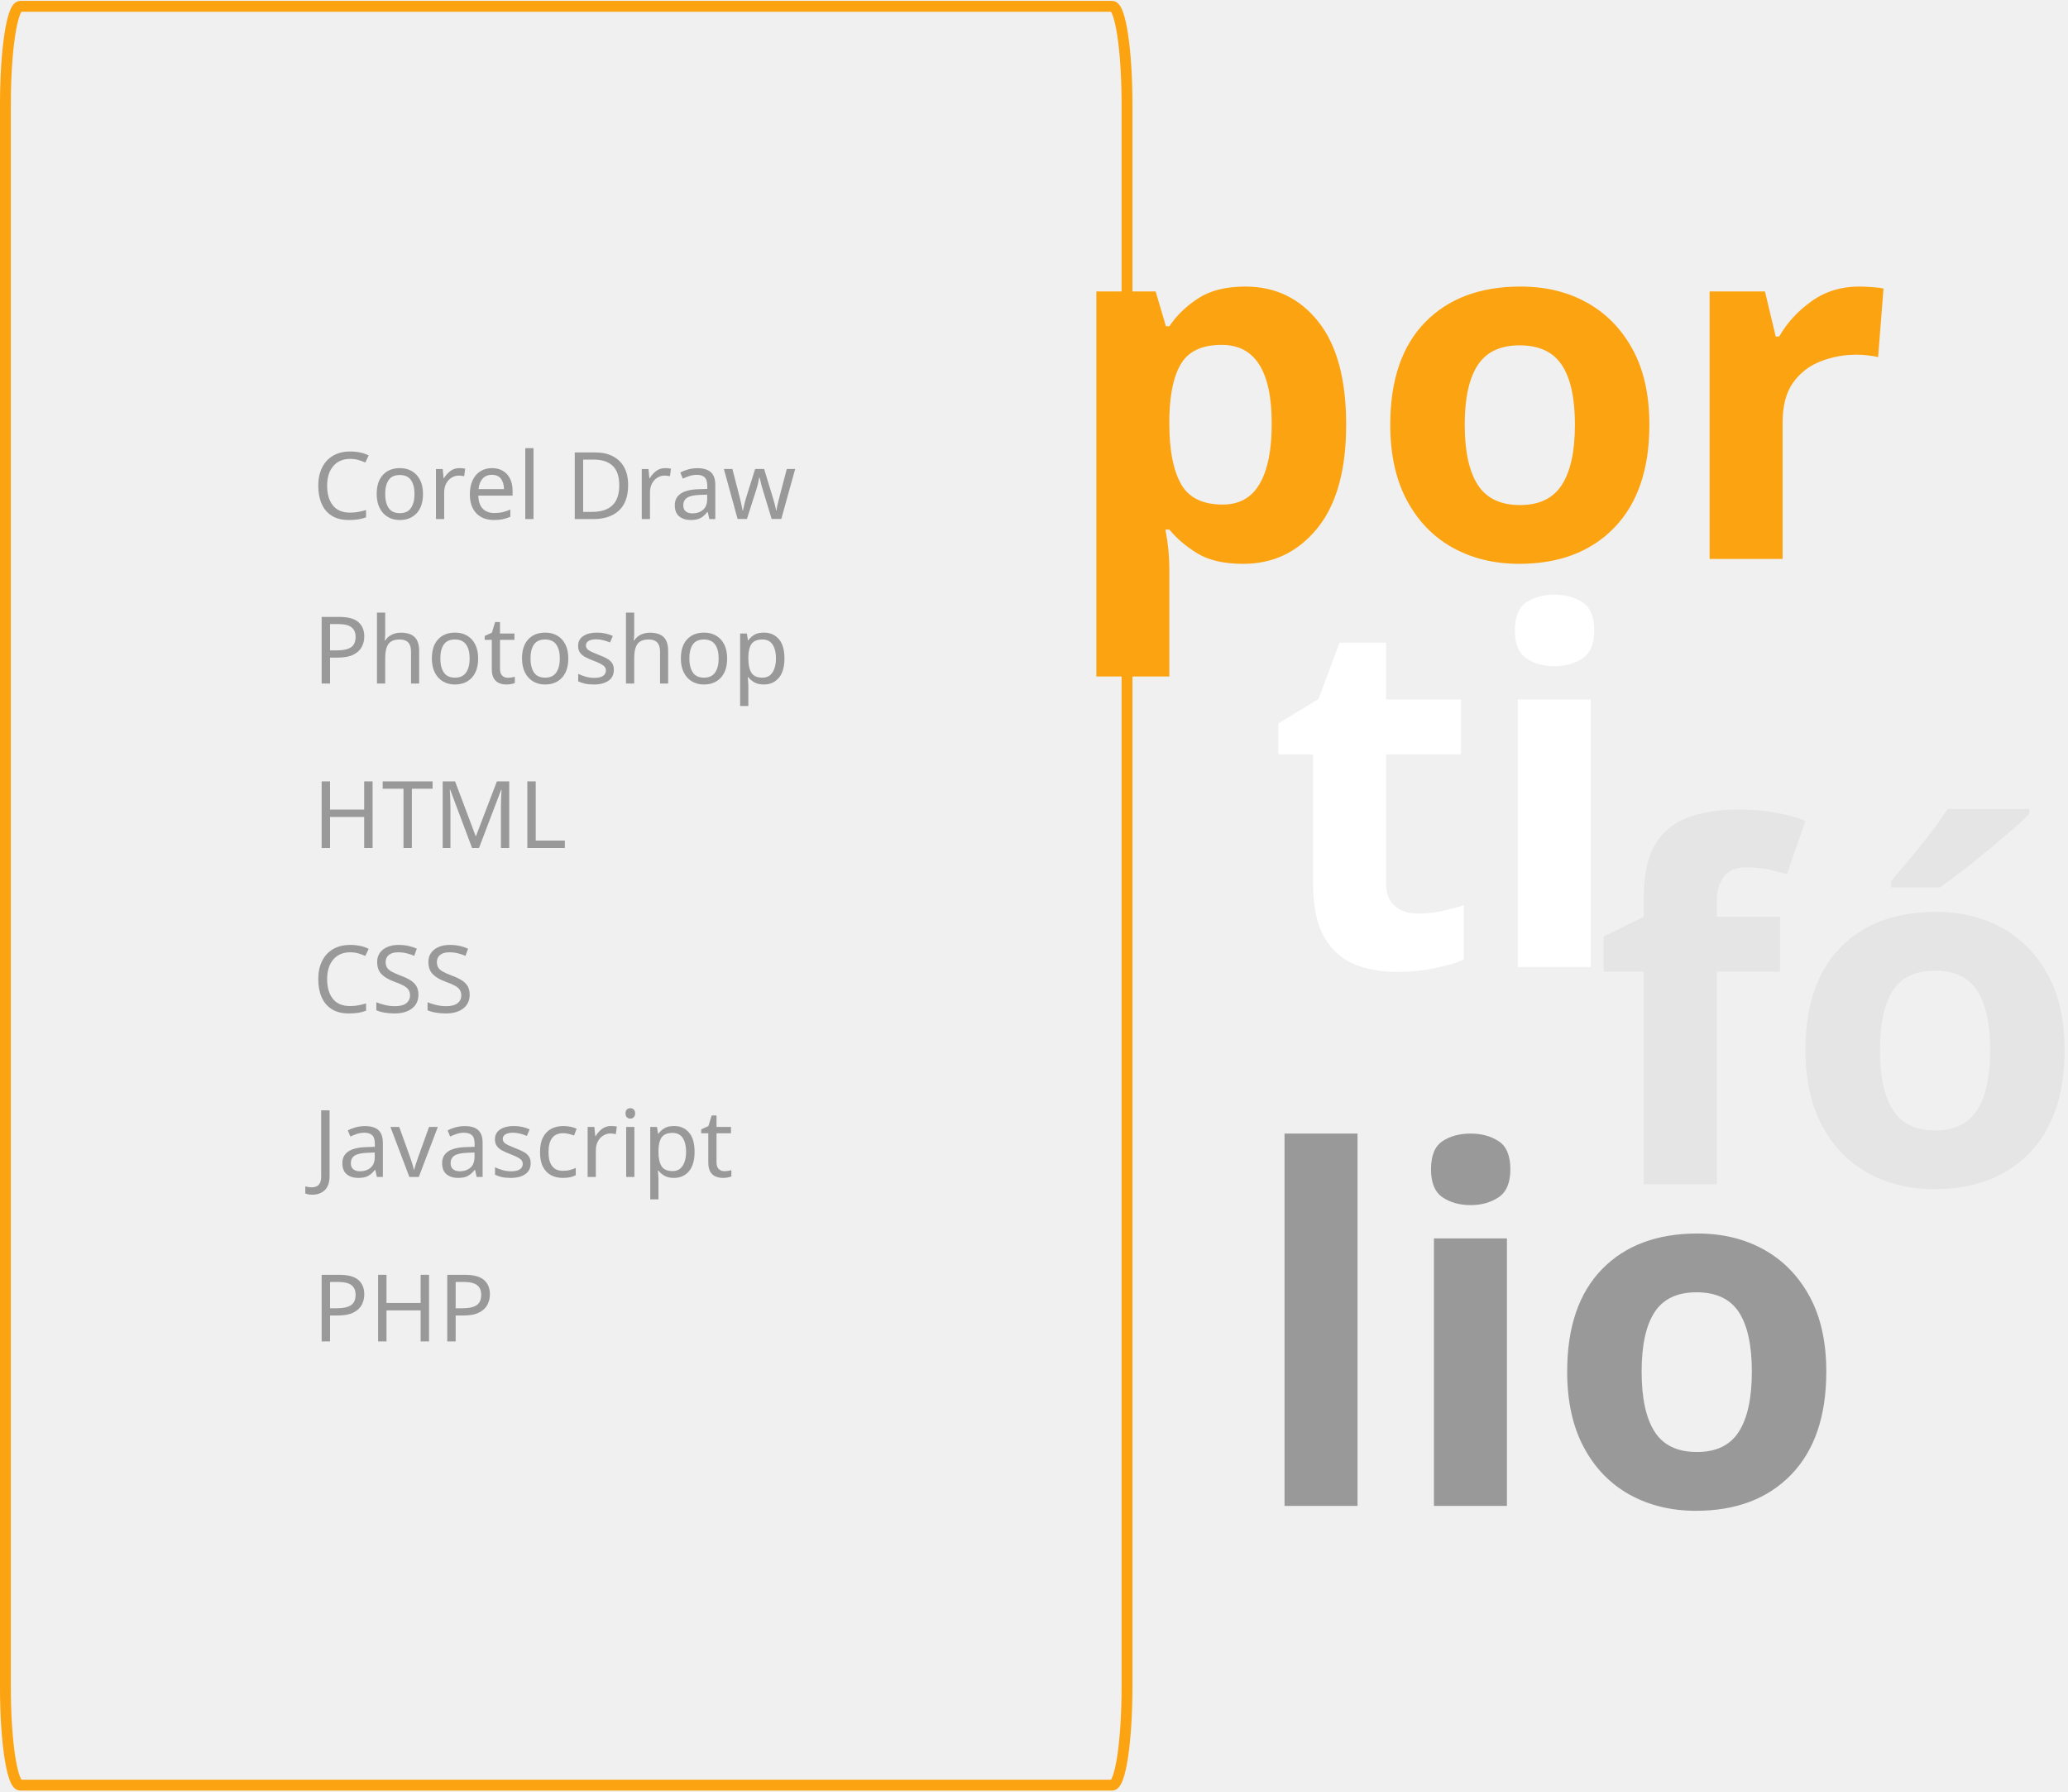
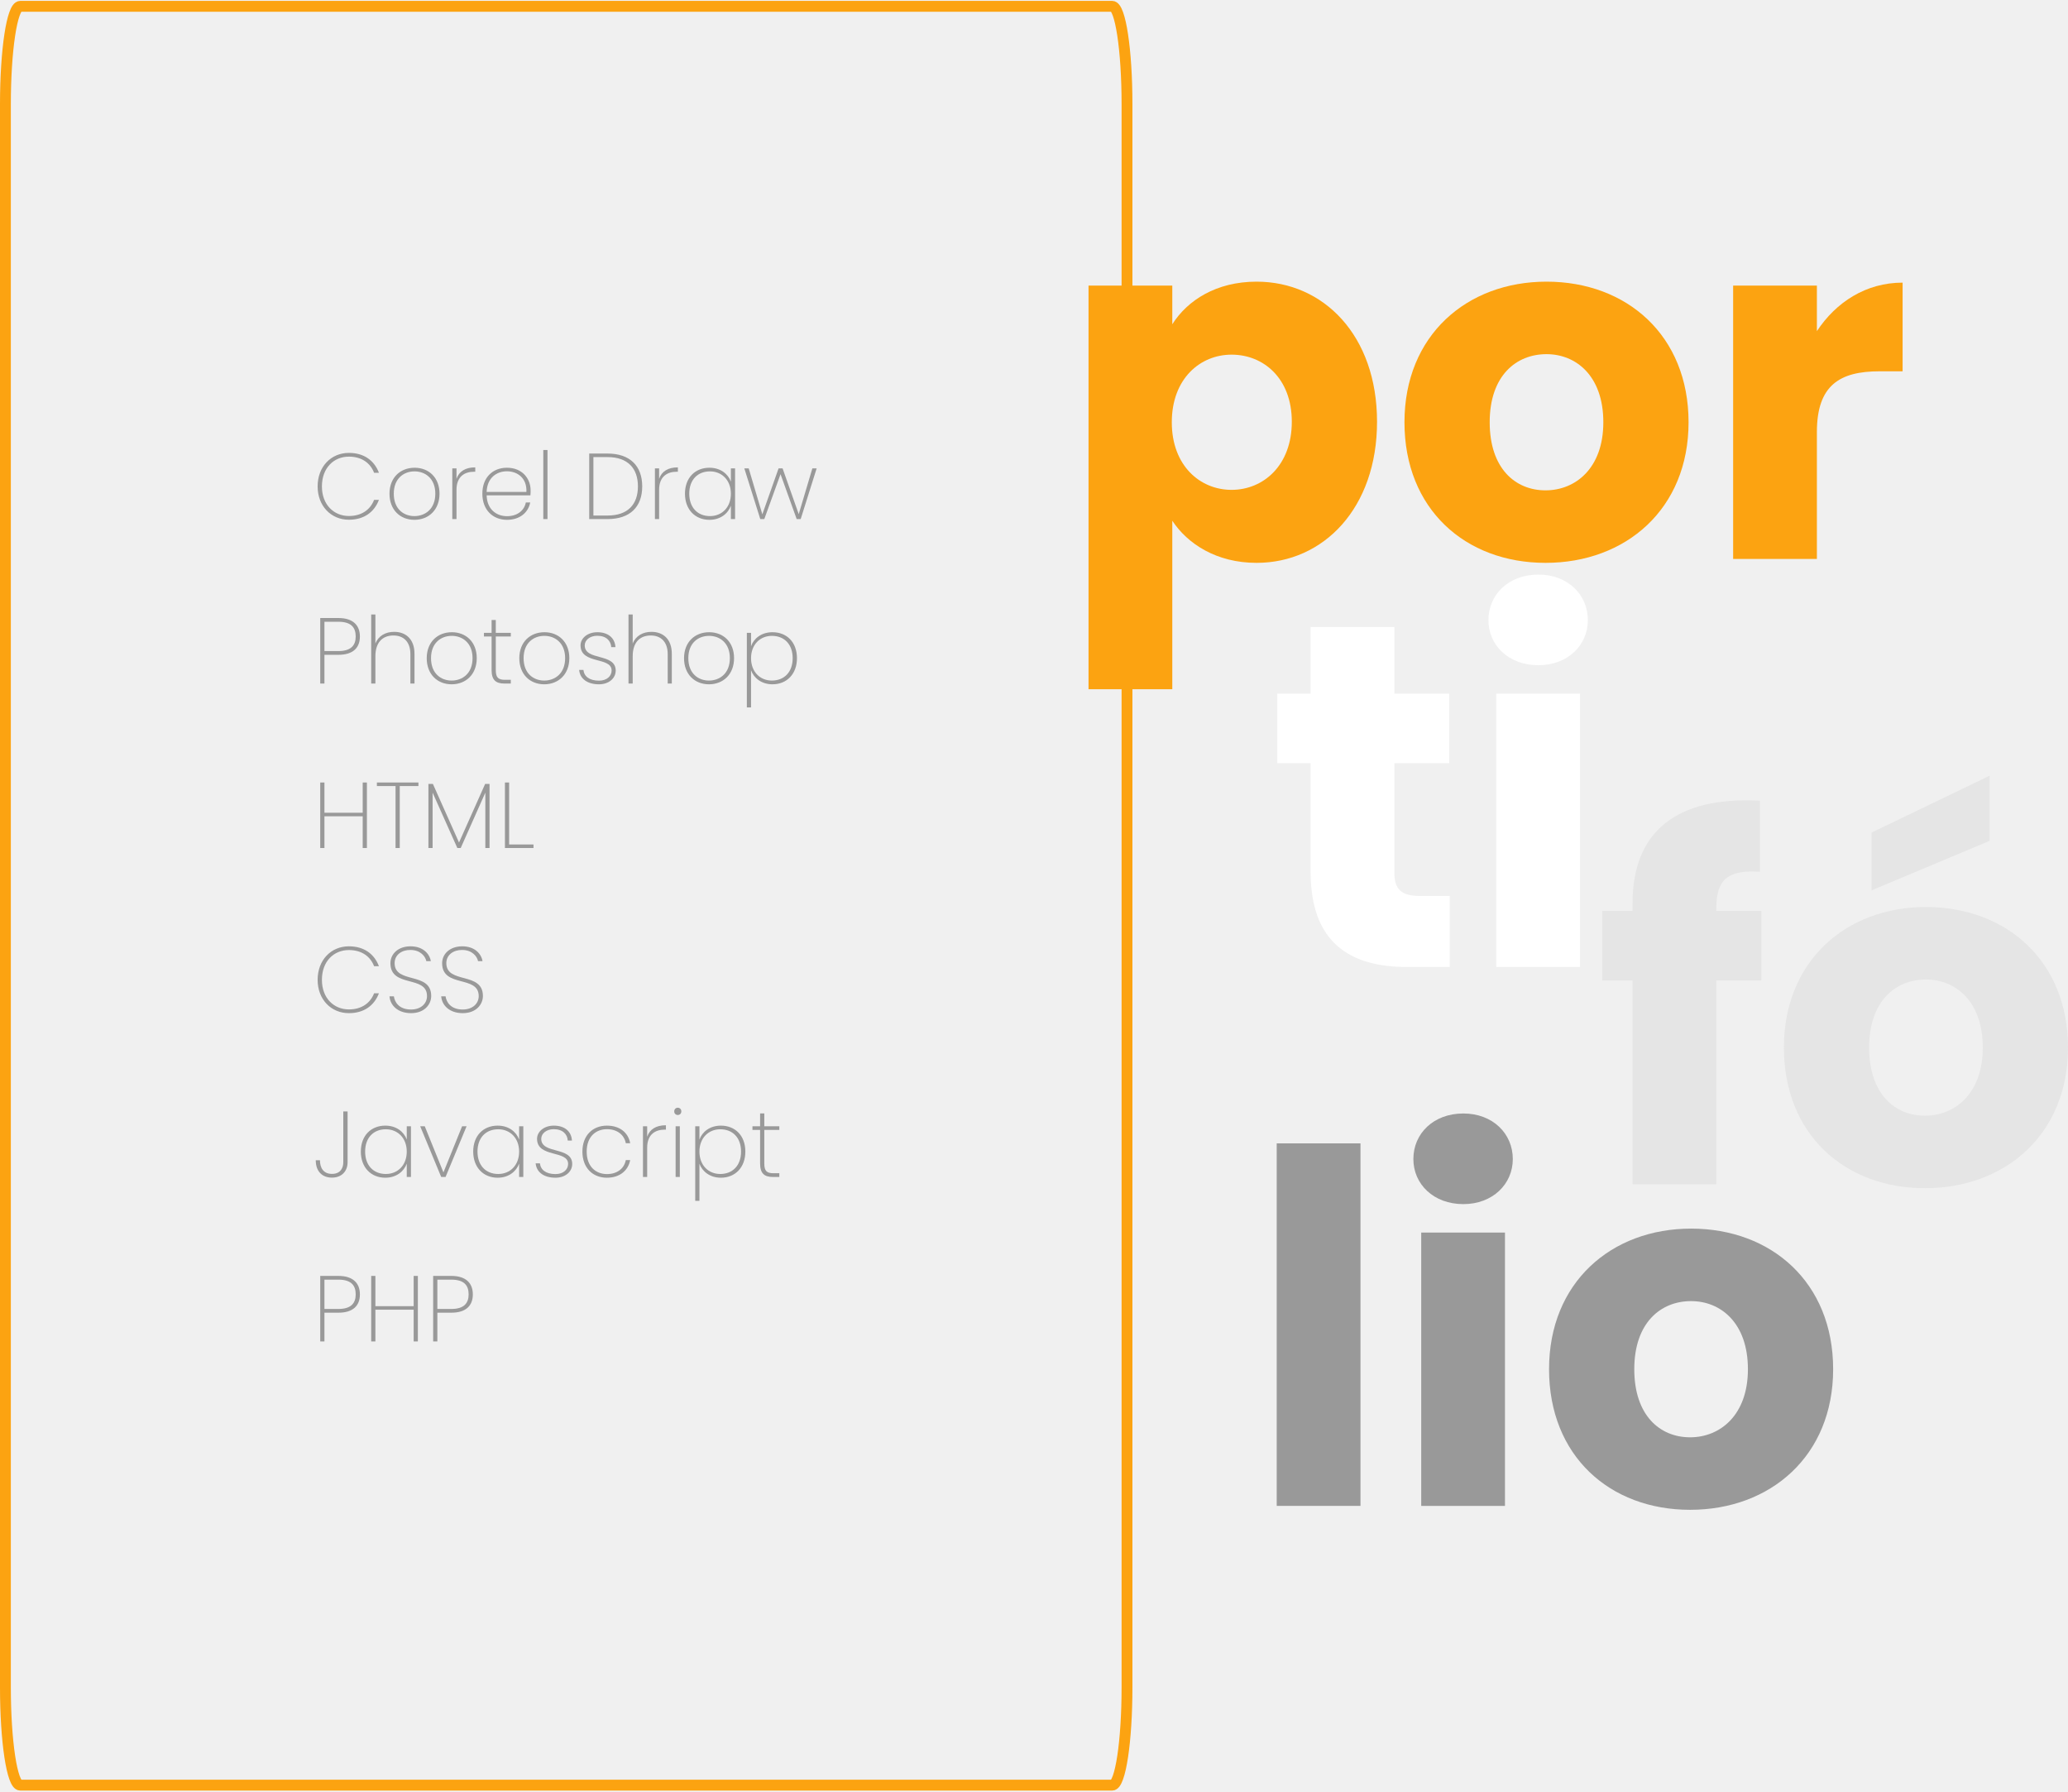
<svg xmlns="http://www.w3.org/2000/svg" xml:space="preserve" width="381px" height="330px" version="1.1" style="shape-rendering:geometricPrecision; text-rendering:geometricPrecision; image-rendering:optimizeQuality; fill-rule:evenodd; clip-rule:evenodd" viewBox="0 0 1234.296 1068.003">
  <defs>
-     <font id="FontID1" horiz-adv-x="626" font-variant="normal" style="fill-rule:nonzero" font-style="normal" font-weight="200">
-       <font-face font-family="Poppins ExtraLight">
-         <font-face-src>
-           <font-face-name name="Poppins ExtraLight" />
-         </font-face-src>
-       </font-face>
-       <missing-glyph>
-         <path d="M0 0z" />
-       </missing-glyph>
-       <glyph unicode="C" horiz-adv-x="769" d="M54.008 349.99c0,-208.984 142.983,-356.996 334.989,-356.996 163.014,0 271.997,82.012 322.008,213.003l-52.01 0c-38.985,-101.999 -130.002,-173.007 -269.998,-173.007 -160.993,0 -288.997,121.019 -288.997,317 0,199.012 128.004,319.021 288.997,319.021 139.996,0 231.013,-71.008 269.998,-173.007l52.01 0c-50.011,130.991 -158.994,213.003 -322.008,213.003 -192.006,0 -334.989,-148.013 -334.989,-359.017z" />
-       <glyph unicode="D" horiz-adv-x="703" d="M279.003 702l-197.013 0 0 -702 197.013 0c239.008,0 370.987,130.002 370.987,349.99 0,220.009 -131.979,352.01 -370.987,352.01zm-152.01 -664.003l0 626.006 152.01 0c215.99,0 324.995,-120.009 324.995,-314.013 0,-192.994 -109.005,-311.993 -324.995,-311.993l-152.01 0z" />
-       <glyph unicode="H" horiz-adv-x="664" d="M537.01 0l44.981 0 0 702 -44.981 0 0 -324.007 -410.016 0 0 324.007 -45.003 0 0 -702 45.003 0 0 339.996 410.016 0 0 -339.996z" />
-       <glyph unicode="J" horiz-adv-x="462" d="M328.993 156.996c0,-58.006 -27.982,-124.006 -120.997,-124.006 -94.993,0 -128.992,69.01 -128.992,146.014l-45.003 0c0,-115.001 64.99,-186.01 173.996,-186.01 103.998,0 167.011,69.01 167.011,164.002l0 545.004 -46.014 0 0 -545.004z" />
-       <glyph unicode="L" horiz-adv-x="407" d="M81.99 702l0 -702 306.019 0 0 37.997 -261.015 0 0 664.003 -45.003 0z" />
-       <glyph unicode="M" horiz-adv-x="820" d="M81.99 0l45.003 0 0 592.995 265.013 -592.995 35.998 0 264.002 592.995 0 -592.995 45.003 0 0 686.999 -47.002 0 -280.014 -628.005 -279.992 628.005 -48.012 0 0 -686.999z" />
-       <glyph unicode="P" horiz-adv-x="545" d="M126.993 347.991l0 314.013 150.011 0c134,0 184.999,-58.994 184.999,-158.006 0,-94.993 -50.999,-156.007 -184.999,-156.007l-150.011 0zm380.014 156.007c0,116.012 -69.01,198.002 -230.003,198.002l-195.015 0 0 -702 45.003 0 0 307.995 150.011 0c154.997,0 230.003,73.995 230.003,196.003z" />
-       <glyph unicode="S" horiz-adv-x="554" d="M501.011 177.005c0,264.002 -392.006,124.995 -392.006,351.988 0,89.018 77.004,142.017 168.988,141.006 110.016,0 161.015,-71.008 171.008,-120.009l47.99 0c-13.991,82.012 -85.987,159.016 -217.989,159.016 -131.013,0 -215.002,-81.002 -215.002,-181.002 0,-267.011 392.006,-124.995 392.006,-352.01 0,-79.991 -65.012,-143.993 -171.008,-143.993 -132.001,0 -175.994,83 -183.989,141.006l-47.002 0c7.995,-98.001 89.985,-180.014 230.991,-180.014 143.993,0 216.012,94.004 216.012,184.011z" />
-       <glyph unicode="T" horiz-adv-x="494" d="M24.995 664.003l200 0 0 -664.003 45.003 0 0 664.003 200 0 0 37.997 -445.004 0 0 -37.997z" />
-       <glyph unicode="a" horiz-adv-x="673" d="M54.008 271.997c0,-170.987 109.994,-279.992 261.982,-279.992 119.021,0 200,67.999 230.003,151l0 -143.005 45.003 0 0 543.006 -45.003 0 0 -141.995c-30.002,81.99 -109.994,148.979 -230.003,148.979 -151.988,0 -261.982,-105.996 -261.982,-277.993zm491.984 0c0,-147.002 -96.991,-239.996 -223.985,-239.996 -131.013,0 -222.008,90.007 -222.008,239.996 0,150.011 90.995,239.008 222.008,239.008 126.993,0 223.985,-94.004 223.985,-239.008z" />
-       <glyph unicode="c" horiz-adv-x="620" d="M54.008 271.997c0,-173.996 109.994,-279.992 262.992,-279.992 137.997,0 228.004,77.993 249.001,188.997l-47.002 0c-17.988,-94.004 -96.003,-150.011 -201.999,-150.011 -115.99,0 -217,77.004 -217,241.006 0,163.014 101.011,239.996 217,239.996 105.996,0 184.011,-56.995 201.999,-149.989l47.002 0c-20.997,113.003 -111.004,187.986 -249.001,187.986 -152.998,0 -262.992,-104.986 -262.992,-277.993z" />
-       <glyph unicode="e" horiz-adv-x="624" d="M317 511.993c109.994,0 215.99,-69.998 209.005,-220.998l-426.006 0c5.008,150.011 105.996,220.998 217,220.998zm250.011 -334l-47.002 0c-18.01,-89.985 -95.014,-147.002 -201.999,-147.002 -112.014,0 -214.013,72.019 -218.011,223.018l469.01 0c1.999,17.988 1.999,30.002 1.999,53.986 0,126.005 -90.007,241.995 -252.999,241.995 -154.009,0 -264.002,-104.986 -264.002,-277.993 0,-173.996 111.992,-279.992 264.002,-279.992 138.986,0 227.982,79.003 249.001,185.988z" />
-       <glyph unicode="h" horiz-adv-x="622" d="M81.99 0l45.003 0 0 292.994c0,151 80.013,222.008 193.016,222.008 108.983,0 181.99,-67.999 181.99,-200l0 -315.002 43.993 0 0 318.011c0,162.992 -98.001,235.999 -217.989,235.999 -90.995,0 -169.01,-42.016 -201.011,-126.005l0 311.993 -45.003 0 0 -739.997z" />
-       <glyph unicode="i" horiz-adv-x="209" d="M81.99 0l45.003 0 0 543.006 -45.003 0 0 -543.006zm23.018 664.003c20.997,0 37.997,15.001 37.997,39.007 0,22.996 -17,38.985 -37.997,38.985 -20.997,0 -37.997,-15.989 -37.997,-38.985 0,-24.006 17,-39.007 37.997,-39.007z" />
-       <glyph unicode="l" horiz-adv-x="209" d="M81.99 0l45.003 0 0 739.997 -45.003 0 0 -739.997z" />
-       <glyph unicode="o" horiz-adv-x="645" d="M590.008 271.997c0,173.007 -115.001,277.993 -267.011,277.993 -151.988,0 -268.988,-104.986 -268.988,-277.993 0,-173.996 115.001,-279.992 266.989,-279.992 152.01,0 269.01,105.996 269.01,279.992zm-490.008 0c0,164.002 107.995,239.008 222.008,239.008 113.991,0 222.996,-75.006 222.996,-239.008 0,-164.99 -109.994,-239.996 -224.007,-239.996 -113.991,0 -220.998,75.006 -220.998,239.996z" />
-       <glyph unicode="p" horiz-adv-x="673" d="M126.993 400.001l0 143.005 -45.003 0 0 -799.013 45.003 0 0 398.002c30.002,-81.99 111.004,-149.989 230.003,-149.989 152.01,0 262.004,109.005 262.004,279.992 0,171.997 -109.994,277.993 -262.004,277.993 -118.999,0 -200.989,-66.989 -230.003,-149.989zm446.015 -128.004c0,-149.989 -91.017,-239.996 -223.018,-239.996 -125.983,0 -222.996,92.994 -222.996,239.996 0,145.004 97.013,239.008 222.996,239.008 132.001,0 223.018,-88.996 223.018,-239.008z" />
-       <glyph unicode="r" horiz-adv-x="349" d="M126.993 313.003c0,147.991 93.016,194.004 186.01,194.004l15.001 0 0 47.002c-107.007,0 -173.996,-44.015 -201.011,-123.018l0 112.014 -45.003 0 0 -543.006 45.003 0 0 313.003z" />
-       <glyph unicode="s" horiz-adv-x="496" d="M441.995 139.996c-1.999,190.007 -332.002,101.011 -332.002,269.01 0,55.985 54.997,102.987 134,102.987 96.003,0 146.014,-53.986 150.011,-121.986l45.003 0c-6.018,100.989 -81.002,159.983 -194.004,159.983 -105.996,0 -180.014,-64.99 -180.014,-140.984 0,-205.996 333.012,-118.999 333.012,-269.01 0,-58.994 -50.011,-109.005 -135.01,-109.005 -102.987,0 -159.983,46.014 -166.989,115.001l-46.014 0c10.015,-100 94.004,-153.987 213.003,-153.987 104.02,0 179.003,62.992 179.003,147.991z" />
-       <glyph unicode="t" horiz-adv-x="347" d="M103.998 145.004c0,-107.007 45.003,-145.004 137.997,-145.004l67.999 0 0 39.996 -60.993 0c-73.007,0 -100,22.996 -100,105.008l0 358.995 160.993 0 0 39.007 -160.993 0 0 137.997 -45.003 0 0 -137.997 -81.99 0 0 -39.007 81.99 0 0 -358.995z" />
-       <glyph unicode="v" horiz-adv-x="530" d="M17 543.006l224.995 -543.006 47.002 0 224.995 543.006 -47.99 0 -200 -494.005 -200 494.005 -49.001 0z" />
-       <glyph unicode="w" horiz-adv-x="809" d="M188.008 0l42.983 0 174.017 481.003 172.985 -481.003 43.005 0 171.008 543.006 -46.014 0 -145.992 -490.008 -173.007 490.008 -42.983 0 -174.017 -492.006 -145.992 492.006 -47.002 0 171.008 -543.006z" />
-     </font>
-     <font id="FontID0" horiz-adv-x="736" font-variant="normal" style="fill-rule:nonzero" font-style="normal" font-weight="700">
-       <font-face font-family="Poppins">
-         <font-face-src>
-           <font-face-name name="Poppins Bold" />
-         </font-face-src>
-       </font-face>
-       <missing-glyph>
-         <path d="M0 0z" />
-       </missing-glyph>
-       <glyph unicode="f" horiz-adv-x="359" d="M78.998 0l171.003 0 0 416 91.997 0 0 141.998 -91.997 0 0 5.001c0,58.999 22.996,78.998 88.996,75.002l0 144.998c-169.999,9.002 -259.999,-62.999 -259.999,-208.998l0 -16.003 -61.999 0 0 -141.998 61.999 0 0 -416z" />
-       <glyph unicode="i" horiz-adv-x="294" d="M61.999 0l170.999 0 0 557.998 -170.999 0 0 -557.998zm86 616c59.999,0 101.003,40.999 101.003,91.997 0,52.002 -41.004,93.001 -101.003,93.001 -60.999,0 -101.999,-40.999 -101.999,-93.001 0,-50.997 40.999,-91.997 101.999,-91.997z" />
-       <glyph unicode="l" horiz-adv-x="294" d="M61.999 0l170.999 0 0 739.999 -170.999 0 0 -739.999z" />
-       <glyph unicode="o" horiz-adv-x="637" d="M607.999 278.999c0,177 -125.999,287 -290.001,287 -162.998,0 -289.997,-110 -289.997,-287 0,-177 123.999,-287 287.996,-287 164.002,0 292.001,110 292.001,287zm-405.998 0c0,95.001 53.998,139.001 115.997,139.001 60.003,0 116.001,-44 116.001,-139.001 0,-94.001 -56.998,-138.997 -118.002,-138.997 -61.999,0 -113.997,44.996 -113.997,138.997z" />
-       <glyph unicode="p" horiz-adv-x="678" d="M232.998 478.999l0 78.998 -170.999 0 0 -823.998 170.999 0 0 343.999c31.002,-46.996 90.001,-86 171.999,-86 137.001,0 246.001,112 246.001,288.001 0,176 -109,286 -246.001,286 -81.999,0 -140.998,-37.999 -171.999,-87zm244.001 -199c0,-89 -57.998,-138.997 -122.998,-138.997 -64,0 -122.002,48.997 -122.002,137.997 0,89 58.003,138.001 122.002,138.001 65,0 122.998,-48.001 122.998,-137.001z" />
-       <glyph unicode="r" horiz-adv-x="427" d="M232.998 258.999c0,96.002 47.001,123.999 127.999,123.999l47.001 0 0 181.001c-74.998,0 -136.001,-39.999 -175,-98.998l0 92.997 -170.999 0 0 -557.998 170.999 0 0 258.999z" />
-       <glyph unicode="t" horiz-adv-x="405" d="M89 193.999c0,-144.998 80.999,-193.999 197,-193.999l87 0 0 144.998 -60.999 0c-38.003,0 -52.002,14.003 -52.002,47.001l0 224.001 112 0 0 141.998 -112 0 0 136.001 -170.999 0 0 -136.001 -68 0 0 -141.998 68 0 0 -222.001z" />
-       <glyph unicode="ó" horiz-adv-x="637" d="M607.999 278.999c0,177 -125.999,287 -290.001,287 -162.998,0 -289.997,-110 -289.997,-287 0,-177 123.999,-287 287.996,-287 164.002,0 292.001,110 292.001,287zm-405.998 0c0,95.001 53.998,139.001 115.997,139.001 60.003,0 116.001,-44 116.001,-139.001 0,-94.001 -56.998,-138.997 -118.002,-138.997 -61.999,0 -113.997,44.996 -113.997,138.997zm4.997 439l0 -118.002 241 101.003 0 133 -241 -116.001z" />
-     </font>
    <style type="text/css">
   
-     @font-face { font-family:"Poppins ExtraLight";font-variant:normal;font-style:normal;font-weight:200;src:url("#FontID1") format(svg)}
-     @font-face { font-family:"Poppins";font-variant:normal;font-style:normal;font-weight:bold;src:url("#FontID0") format(svg)}
    .str0 {stroke:#FCA311;stroke-width:6.475;stroke-miterlimit:22.926}
    .fil0 {fill:none}
-     .fil4 {fill:#999999}
-     .fil3 {fill:#E5E5E5}
-     .fil1 {fill:#FCA311}
-     .fil2 {fill:white}
-     .fnt1 {font-weight:200;font-size:55.704px;font-family:'Poppins ExtraLight'}
-     .fnt0 {font-weight:bold;font-size:292.351px;font-family:'Poppins'}
+     .fil4 {fill:#999999;fill-rule:nonzero}
+     .fil3 {fill:#E5E5E5;fill-rule:nonzero}
+     .fil1 {fill:#FCA311;fill-rule:nonzero}
+     .fil2 {fill:white;fill-rule:nonzero}
   
  </style>
  </defs>
  <g id="Camada_x0020_1">
-     <g id="_2268900648048">
+     <g id="_2129500294096">
      <rect class="fil0 str0" x="3.237" y="3.238" width="669.421" height="1061.529" rx="8.839" ry="58.388" />
      <g>
-         <text x="631.569" y="333.013" class="fil1 fnt0">por</text>
-         <text x="756.233" y="576.528" class="fil2 fnt0">ti</text>
-         <text x="951.301" y="706.193" class="fil3 fnt0">fó</text>
-         <text x="743.887" y="898.121" class="fil4 fnt0">lio</text>
+         <path class="fil1" d="M699.687 192.978l0 -23.096 -49.992 0 0 240.897 49.992 0 0 -100.568c9.063,13.739 26.311,25.142 50.284,25.142 40.052,0 71.919,-32.744 71.919,-84.198 0,-51.453 -31.867,-83.612 -71.919,-83.612 -23.973,0 -41.221,11.109 -50.284,25.435zm71.334 58.177c0,26.02 -16.956,40.636 -35.959,40.636 -18.711,0 -35.668,-14.324 -35.668,-40.343 0,-26.019 16.957,-40.345 35.668,-40.345 19.003,0 35.959,14.033 35.959,40.052z" />
+         <path id="1" class="fil1" d="M1007.825 251.448c0,-51.746 -36.836,-83.905 -84.782,-83.905 -47.653,0 -84.781,32.159 -84.781,83.905 0,51.746 36.251,83.905 84.196,83.905 47.946,0 85.367,-32.159 85.367,-83.905zm-118.694 0c0,-27.774 15.786,-40.637 33.912,-40.637 17.542,0 33.913,12.863 33.913,40.637 0,27.481 -16.664,40.636 -34.498,40.636 -18.126,0 -33.327,-13.155 -33.327,-40.636z" />
+         <path id="2" class="fil1" d="M1084.421 257.295c0,-28.066 13.74,-36.251 37.42,-36.251l13.741 0 0 -52.916c-21.925,0 -39.76,11.694 -51.161,28.942l0 -27.188 -49.992 0 0 163.131 49.992 0 0 -75.718z" />
+         <path class="fil2" d="M782.252 519.813c0,42.39 23.68,56.715 57.593,56.715l25.435 0 0 -42.39 -17.834 0c-11.11,0 -15.202,-4.094 -15.202,-13.741l0 -65.487 32.743 0 0 -41.513 -32.743 0 0 -39.76 -49.992 0 0 39.76 -19.88 0 0 41.513 19.88 0 0 64.903z" />
+         <path id="1" class="fil2" d="M893.052 576.528l49.992 0 0 -163.131 -49.992 0 0 163.131zm25.142 -180.088c17.541,0 29.528,-11.986 29.528,-26.895 0,-15.203 -11.987,-27.189 -29.528,-27.189 -17.833,0 -29.819,11.986 -29.819,27.189 0,14.909 11.986,26.895 29.819,26.895z" />
+         <path class="fil3" d="M974.396 706.193l49.993 0 0 -121.618 26.896 0 0 -41.513 -26.896 0 0 -1.462c0,-17.248 6.723,-23.095 26.018,-21.927l0 -42.39c-49.699,-2.632 -76.011,18.418 -76.011,61.1l0 4.679 -18.125 0 0 41.513 18.125 0 0 121.618z" />
+         <path id="1" class="fil3" d="M1234.296 624.628c0,-51.747 -36.836,-83.905 -84.782,-83.905 -47.653,0 -84.781,32.158 -84.781,83.905 0,51.746 36.251,83.904 84.196,83.904 47.946,0 85.367,-32.158 85.367,-83.904zm-118.694 0c0,-27.774 15.786,-40.638 33.912,-40.638 17.542,0 33.913,12.864 33.913,40.638 0,27.481 -16.664,40.635 -34.498,40.635 -18.126,0 -33.327,-13.154 -33.327,-40.635zm1.461 -128.343l0 34.498 70.456 -29.528 0 -38.883 -70.456 33.913z" />
+         <polygon class="fil4" points="762.012,898.121 812.004,898.121 812.004,681.781 762.012,681.781 " />
+         <path id="1" class="fil4" d="M848.255 898.121l49.992 0 0 -163.131 -49.992 0 0 163.131zm25.142 -180.088c17.541,0 29.528,-11.987 29.528,-26.896 0,-15.202 -11.987,-27.189 -29.528,-27.189 -17.833,0 -29.819,11.987 -29.819,27.189 0,14.909 11.986,26.896 29.819,26.896z" />
+         <path id="2" class="fil4" d="M1094.122 816.555c0,-51.746 -36.836,-83.905 -84.783,-83.905 -47.652,0 -84.78,32.159 -84.78,83.905 0,51.747 36.251,83.905 84.196,83.905 47.946,0 85.367,-32.158 85.367,-83.905zm-118.694 0c0,-27.773 15.786,-40.637 33.911,-40.637 17.542,0 33.914,12.864 33.914,40.637 0,27.482 -16.664,40.636 -34.498,40.636 -18.126,0 -33.327,-13.154 -33.327,-40.636z" />
      </g>
-       <text x="186.568" y="309.229" class="fil4 fnt1">Corel Draw</text>
-       <text x="186.568" y="407.38" class="fil4 fnt1">Photoshop</text>
-       <text x="186.568" y="505.531" class="fil4 fnt1">HTML</text>
-       <text x="186.568" y="603.682" class="fil4 fnt1">CSS</text>
-       <text x="186.568" y="701.833" class="fil4 fnt1">Javascript</text>
-       <text x="186.568" y="799.984" class="fil4 fnt1">PHP</text>
+       <path class="fil4" d="M189.576 289.734c0,11.641 7.965,19.886 18.66,19.886 9.081,0 15.152,-4.569 17.938,-11.865l-2.898 0c-2.171,5.681 -7.241,9.637 -15.04,9.637 -8.967,0 -16.098,-6.741 -16.098,-17.658 0,-11.086 7.131,-17.771 16.098,-17.771 7.799,0 12.869,3.955 15.04,9.637l2.898 0c-2.786,-7.297 -8.857,-11.865 -17.938,-11.865 -10.695,0 -18.66,8.245 -18.66,19.999z" />
+       <path id="1" class="fil4" d="M262.326 294.078c0,-9.637 -6.406,-15.485 -14.874,-15.485 -8.466,0 -14.984,5.848 -14.984,15.485 0,9.692 6.406,15.597 14.873,15.597 8.467,0 14.985,-5.905 14.985,-15.597zm-27.296 0c0,-9.135 6.016,-13.314 12.367,-13.314 6.35,0 12.422,4.179 12.422,13.314 0,9.191 -6.127,13.369 -12.478,13.369 -6.35,0 -12.311,-4.178 -12.311,-13.369z" />
+       <path id="2" class="fil4" d="M272.463 291.794c0,-8.244 5.182,-10.807 10.362,-10.807l0.835 0 0 -2.618c-5.96,0 -9.692,2.452 -11.197,6.852l0 -6.239 -2.507 0 0 30.247 2.507 0 0 -17.435z" />
+       <path id="3" class="fil4" d="M302.543 280.709c6.127,0 12.032,3.9 11.643,12.311l-23.731 0c0.279,-8.356 5.905,-12.311 12.088,-12.311zm13.927 18.605l-2.618 0c-1.004,5.013 -5.293,8.189 -11.253,8.189 -6.239,0 -11.921,-4.012 -12.144,-12.423l26.126 0c0.112,-1.002 0.112,-1.671 0.112,-3.007 0,-7.019 -5.014,-13.48 -14.094,-13.48 -8.578,0 -14.705,5.848 -14.705,15.485 0,9.692 6.238,15.597 14.705,15.597 7.743,0 12.7,-4.401 13.871,-10.361z" />
+       <polygon id="4" class="fil4" points="324.267,309.229 326.774,309.229 326.774,268.009 324.267,268.009 " />
+       <path id="5" class="fil4" d="M362.647 270.125l-10.975 0 0 39.104 10.975 0c13.314,0 20.665,-7.241 20.665,-19.495 0,-12.256 -7.351,-19.609 -20.665,-19.609zm-8.468 36.988l0 -34.871 8.468 0c12.031,0 18.103,6.685 18.103,17.492 0,10.75 -6.072,17.379 -18.103,17.379l-8.468 0z" />
+       <path id="6" class="fil4" d="M393.395 291.794c0,-8.244 5.181,-10.807 10.361,-10.807l0.836 0 0 -2.618c-5.961,0 -9.692,2.452 -11.197,6.852l0 -6.239 -2.507 0 0 30.247 2.507 0 0 -17.435z" />
+       <path id="7" class="fil4" d="M408.825 294.078c0,9.525 6.127,15.597 14.594,15.597 6.629,0 11.14,-3.788 12.812,-8.412l0 7.966 2.507 0 0 -30.247 -2.507 0 0 7.909c-1.672,-4.567 -6.127,-8.298 -12.812,-8.298 -8.467,0 -14.594,5.904 -14.594,15.485zm27.406 0c0,8.189 -5.403,13.369 -12.477,13.369 -7.298,0 -12.367,-5.014 -12.367,-13.369 0,-8.356 5.069,-13.314 12.367,-13.314 7.074,0 12.477,5.237 12.477,13.314z" />
+       <polygon id="8" class="fil4" points="453.779,309.229 456.173,309.229 465.866,282.436 475.502,309.229 477.898,309.229 487.424,278.982 484.861,278.982 476.728,306.277 467.091,278.982 464.697,278.982 455.003,306.389 446.871,278.982 444.253,278.982 " />
+       <path id="9" class="fil4" d="M193.642 387.996l0 -17.492 8.356 0c7.464,0 10.305,3.286 10.305,8.802 0,5.291 -2.841,8.69 -10.305,8.69l-8.356 0zm21.168 -8.69c0,-6.463 -3.844,-11.03 -12.812,-11.03l-10.863 0 0 39.104 2.507 0 0 -17.156 8.356 0c8.634,0 12.812,-4.122 12.812,-10.918z" />
+       <path id="10" class="fil4" d="M221.549 407.38l2.507 0 0 -16.321c0,-8.411 4.457,-12.366 10.752,-12.366 6.07,0 10.137,3.787 10.137,11.14l0 17.547 2.451 0 0 -17.714c0,-9.08 -5.459,-13.146 -12.143,-13.146 -5.069,0 -9.415,2.34 -11.197,7.019l0 -17.38 -2.507 0 0 41.221z" />
+       <path id="11" class="fil4" d="M284.551 392.229c0,-9.637 -6.406,-15.485 -14.874,-15.485 -8.466,0 -14.983,5.848 -14.983,15.485 0,9.692 6.406,15.597 14.872,15.597 8.468,0 14.985,-5.905 14.985,-15.597zm-27.295 0c0,-9.136 6.015,-13.314 12.366,-13.314 6.35,0 12.422,4.178 12.422,13.314 0,9.191 -6.127,13.369 -12.478,13.369 -6.35,0 -12.31,-4.178 -12.31,-13.369z" />
+       <path id="12" class="fil4" d="M293.408 399.303c0,5.961 2.507,8.077 7.687,8.077l3.787 0 0 -2.228 -3.397 0c-4.067,0 -5.57,-1.281 -5.57,-5.849l0 -19.997 8.967 0 0 -2.173 -8.967 0 0 -7.687 -2.507 0 0 7.687 -4.568 0 0 2.173 4.568 0 0 19.997z" />
+       <path id="13" class="fil4" d="M339.81 392.229c0,-9.637 -6.406,-15.485 -14.874,-15.485 -8.466,0 -14.984,5.848 -14.984,15.485 0,9.692 6.407,15.597 14.873,15.597 8.467,0 14.985,-5.905 14.985,-15.597zm-27.296 0c0,-9.136 6.016,-13.314 12.367,-13.314 6.35,0 12.422,4.178 12.422,13.314 0,9.191 -6.127,13.369 -12.478,13.369 -6.35,0 -12.311,-4.178 -12.311,-13.369z" />
+       <path id="14" class="fil4" d="M367.494 399.582c-0.111,-10.584 -18.494,-5.627 -18.494,-14.985 0,-3.119 3.064,-5.737 7.465,-5.737 5.347,0 8.133,3.007 8.356,6.795l2.507 0c-0.335,-5.625 -4.512,-8.911 -10.807,-8.911 -5.904,0 -10.027,3.62 -10.027,7.853 0,11.475 18.55,6.629 18.55,14.985 0,3.286 -2.786,6.072 -7.521,6.072 -5.737,0 -8.912,-2.563 -9.302,-6.406l-2.563 0c0.558,5.57 5.236,8.578 11.865,8.578 5.794,0 9.971,-3.509 9.971,-8.244z" />
+       <path id="15" class="fil4" d="M375.125 407.38l2.507 0 0 -16.321c0,-8.411 4.457,-12.366 10.752,-12.366 6.07,0 10.137,3.787 10.137,11.14l0 17.547 2.451 0 0 -17.714c0,-9.08 -5.459,-13.146 -12.143,-13.146 -5.069,0 -9.415,2.34 -11.197,7.019l0 -17.38 -2.507 0 0 41.221z" />
+       <path id="16" class="fil4" d="M438.127 392.229c0,-9.637 -6.406,-15.485 -14.874,-15.485 -8.466,0 -14.983,5.848 -14.983,15.485 0,9.692 6.406,15.597 14.872,15.597 8.468,0 14.985,-5.905 14.985,-15.597zm-27.295 0c0,-9.136 6.015,-13.314 12.366,-13.314 6.35,0 12.422,4.178 12.422,13.314 0,9.191 -6.127,13.369 -12.478,13.369 -6.35,0 -12.31,-4.178 -12.31,-13.369z" />
+       <path id="17" class="fil4" d="M448.265 385.099l0 -7.966 -2.507 0 0 44.508 2.507 0 0 -22.17c1.671,4.567 6.183,8.355 12.812,8.355 8.467,0 14.594,-6.072 14.594,-15.597 0,-9.581 -6.127,-15.485 -14.594,-15.485 -6.629,0 -11.196,3.731 -12.812,8.355zm24.844 7.13c0,8.355 -5.07,13.369 -12.423,13.369 -7.017,0 -12.421,-5.18 -12.421,-13.369 0,-8.077 5.404,-13.314 12.421,-13.314 7.353,0 12.423,4.958 12.423,13.314z" />
+       <polygon id="18" class="fil4" points="216.481,505.531 218.987,505.531 218.987,466.427 216.481,466.427 216.481,484.475 193.642,484.475 193.642,466.427 191.135,466.427 191.135,505.531 193.642,505.531 193.642,486.592 216.481,486.592 " />
+       <polygon id="19" class="fil4" points="224.948,468.543 236.089,468.543 236.089,505.531 238.595,505.531 238.595,468.543 249.736,468.543 249.736,466.427 224.948,466.427 " />
+       <polygon id="20" class="fil4" points="255.696,505.531 258.203,505.531 258.203,472.499 272.965,505.531 274.97,505.531 289.676,472.499 289.676,505.531 292.183,505.531 292.183,467.262 289.565,467.262 273.967,502.245 258.37,467.262 255.696,467.262 " />
+       <polygon id="21" class="fil4" points="301.374,466.427 301.374,505.531 318.42,505.531 318.42,503.414 303.88,503.414 303.88,466.427 " />
+       <path id="22" class="fil4" d="M189.576 584.186c0,11.641 7.965,19.886 18.66,19.886 9.081,0 15.152,-4.568 17.938,-11.865l-2.898 0c-2.171,5.682 -7.241,9.637 -15.04,9.637 -8.967,0 -16.098,-6.741 -16.098,-17.658 0,-11.086 7.131,-17.771 16.098,-17.771 7.799,0 12.869,3.956 15.04,9.637l2.898 0c-2.786,-7.296 -8.857,-11.865 -17.938,-11.865 -10.695,0 -18.66,8.245 -18.66,19.999z" />
+       <path id="23" class="fil4" d="M257.368 593.822c0,-14.706 -21.836,-6.963 -21.836,-19.607 0,-4.959 4.289,-7.911 9.413,-7.855 6.128,0 8.969,3.956 9.526,6.685l2.673 0c-0.779,-4.568 -4.79,-8.858 -12.143,-8.858 -7.297,0 -11.976,4.513 -11.976,10.083 0,14.874 21.836,6.963 21.836,19.608 0,4.456 -3.621,8.021 -9.526,8.021 -7.353,0 -9.803,-4.623 -10.248,-7.854l-2.619 0c0.446,5.459 5.013,10.027 12.867,10.027 8.021,0 12.033,-5.236 12.033,-10.25z" />
+       <path id="24" class="fil4" d="M288.229 593.822c0,-14.706 -21.837,-6.963 -21.837,-19.607 0,-4.959 4.29,-7.911 9.414,-7.855 6.128,0 8.969,3.956 9.526,6.685l2.673 0c-0.78,-4.568 -4.79,-8.858 -12.143,-8.858 -7.298,0 -11.976,4.513 -11.976,10.083 0,14.874 21.836,6.963 21.836,19.608 0,4.456 -3.622,8.021 -9.526,8.021 -7.353,0 -9.804,-4.623 -10.249,-7.854l-2.618 0c0.445,5.459 5.012,10.027 12.867,10.027 8.021,0 12.033,-5.236 12.033,-10.25z" />
+       <path id="25" class="fil4" d="M204.894 693.087c0,3.232 -1.559,6.908 -6.74,6.908 -5.291,0 -7.185,-3.844 -7.185,-8.133l-2.507 0c0,6.406 3.62,10.361 9.692,10.361 5.793,0 9.303,-3.844 9.303,-9.136l0 -30.359 -2.563 0 0 30.359z" />
+       <path id="26" class="fil4" d="M215.367 686.681c0,9.525 6.127,15.597 14.593,15.597 6.63,0 11.141,-3.788 12.812,-8.411l0 7.966 2.507 0 0 -30.248 -2.507 0 0 7.91c-1.671,-4.567 -6.127,-8.299 -12.812,-8.299 -8.466,0 -14.593,5.904 -14.593,15.485zm27.405 0c0,8.189 -5.402,13.369 -12.477,13.369 -7.297,0 -12.366,-5.014 -12.366,-13.369 0,-8.356 5.069,-13.313 12.366,-13.313 7.075,0 12.477,5.236 12.477,13.313z" />
+       <polygon id="27" class="fil4" points="250.795,671.585 263.328,701.833 265.946,701.833 278.479,671.585 275.806,671.585 264.665,699.103 253.524,671.585 " />
+       <path id="28" class="fil4" d="M282.434 686.681c0,9.525 6.128,15.597 14.594,15.597 6.63,0 11.141,-3.788 12.812,-8.411l0 7.966 2.507 0 0 -30.248 -2.507 0 0 7.91c-1.671,-4.567 -6.127,-8.299 -12.812,-8.299 -8.466,0 -14.594,5.904 -14.594,15.485zm27.406 0c0,8.189 -5.403,13.369 -12.477,13.369 -7.298,0 -12.367,-5.014 -12.367,-13.369 0,-8.356 5.069,-13.313 12.367,-13.313 7.074,0 12.477,5.236 12.477,13.313z" />
+       <path id="29" class="fil4" d="M341.536 694.034c-0.111,-10.584 -18.494,-5.626 -18.494,-14.985 0,-3.118 3.064,-5.736 7.465,-5.736 5.347,0 8.133,3.007 8.356,6.795l2.507 0c-0.336,-5.626 -4.512,-8.912 -10.807,-8.912 -5.905,0 -10.028,3.62 -10.028,7.853 0,11.475 18.55,6.629 18.55,14.985 0,3.287 -2.785,6.072 -7.52,6.072 -5.737,0 -8.912,-2.563 -9.302,-6.406l-2.563 0c0.558,5.571 5.236,8.578 11.865,8.578 5.794,0 9.971,-3.509 9.971,-8.244z" />
+       <path id="30" class="fil4" d="M347.608 686.681c0,9.693 6.127,15.597 14.65,15.597 7.687,0 12.701,-4.344 13.87,-10.528l-2.618 0c-1.002,5.237 -5.348,8.356 -11.252,8.356 -6.461,0 -12.088,-4.289 -12.088,-13.425 0,-9.08 5.627,-13.368 12.088,-13.368 5.904,0 10.25,3.175 11.252,8.355l2.618 0c-1.169,-6.295 -6.183,-10.472 -13.87,-10.472 -8.523,0 -14.65,5.848 -14.65,15.485z" />
+       <path id="31" class="fil4" d="M386.266 684.397c0,-8.243 5.181,-10.807 10.361,-10.807l0.836 0 0 -2.618c-5.961,0 -9.692,2.452 -11.197,6.853l0 -6.24 -2.507 0 0 30.248 2.507 0 0 -17.436z" />
+       <path id="32" class="fil4" d="M403.255 701.833l2.507 0 0 -30.248 -2.507 0 0 30.248zm1.282 -36.988c1.17,0 2.117,-0.836 2.117,-2.173 0,-1.281 -0.947,-2.171 -2.117,-2.171 -1.17,0 -2.117,0.89 -2.117,2.171 0,1.337 0.947,2.173 2.117,2.173z" />
+       <path id="33" class="fil4" d="M417.459 679.551l0 -7.966 -2.507 0 0 44.508 2.507 0 0 -22.17c1.671,4.567 6.183,8.355 12.812,8.355 8.468,0 14.595,-6.072 14.595,-15.597 0,-9.581 -6.127,-15.485 -14.595,-15.485 -6.629,0 -11.196,3.732 -12.812,8.355zm24.845 7.13c0,8.355 -5.07,13.369 -12.423,13.369 -7.018,0 -12.422,-5.18 -12.422,-13.369 0,-8.077 5.404,-13.313 12.422,-13.313 7.353,0 12.423,4.957 12.423,13.313z" />
+       <path id="34" class="fil4" d="M453.667 693.755c0,5.961 2.507,8.078 7.687,8.078l3.788 0 0 -2.228 -3.397 0c-4.067,0 -5.571,-1.281 -5.571,-5.85l0 -19.997 8.968 0 0 -2.173 -8.968 0 0 -7.687 -2.507 0 0 7.687 -4.567 0 0 2.173 4.567 0 0 19.997z" />
+       <path id="35" class="fil4" d="M193.642 780.599l0 -17.492 8.356 0c7.464,0 10.305,3.286 10.305,8.802 0,5.291 -2.841,8.69 -10.305,8.69l-8.356 0zm21.168 -8.69c0,-6.463 -3.844,-11.03 -12.812,-11.03l-10.863 0 0 39.105 2.507 0 0 -17.157 8.356 0c8.634,0 12.812,-4.122 12.812,-10.918z" />
+       <polygon id="36" class="fil4" points="246.895,799.984 249.401,799.984 249.401,760.879 246.895,760.879 246.895,778.928 224.056,778.928 224.056,760.879 221.549,760.879 221.549,799.984 224.056,799.984 224.056,781.044 246.895,781.044 " />
+       <path id="37" class="fil4" d="M261.043 780.599l0 -17.492 8.357 0c7.464,0 10.305,3.286 10.305,8.802 0,5.291 -2.841,8.69 -10.305,8.69l-8.357 0zm21.169 -8.69c0,-6.463 -3.844,-11.03 -12.812,-11.03l-10.863 0 0 39.105 2.506 0 0 -17.157 8.357 0c8.634,0 12.812,-4.122 12.812,-10.918z" />
    </g>
  </g>
</svg>
